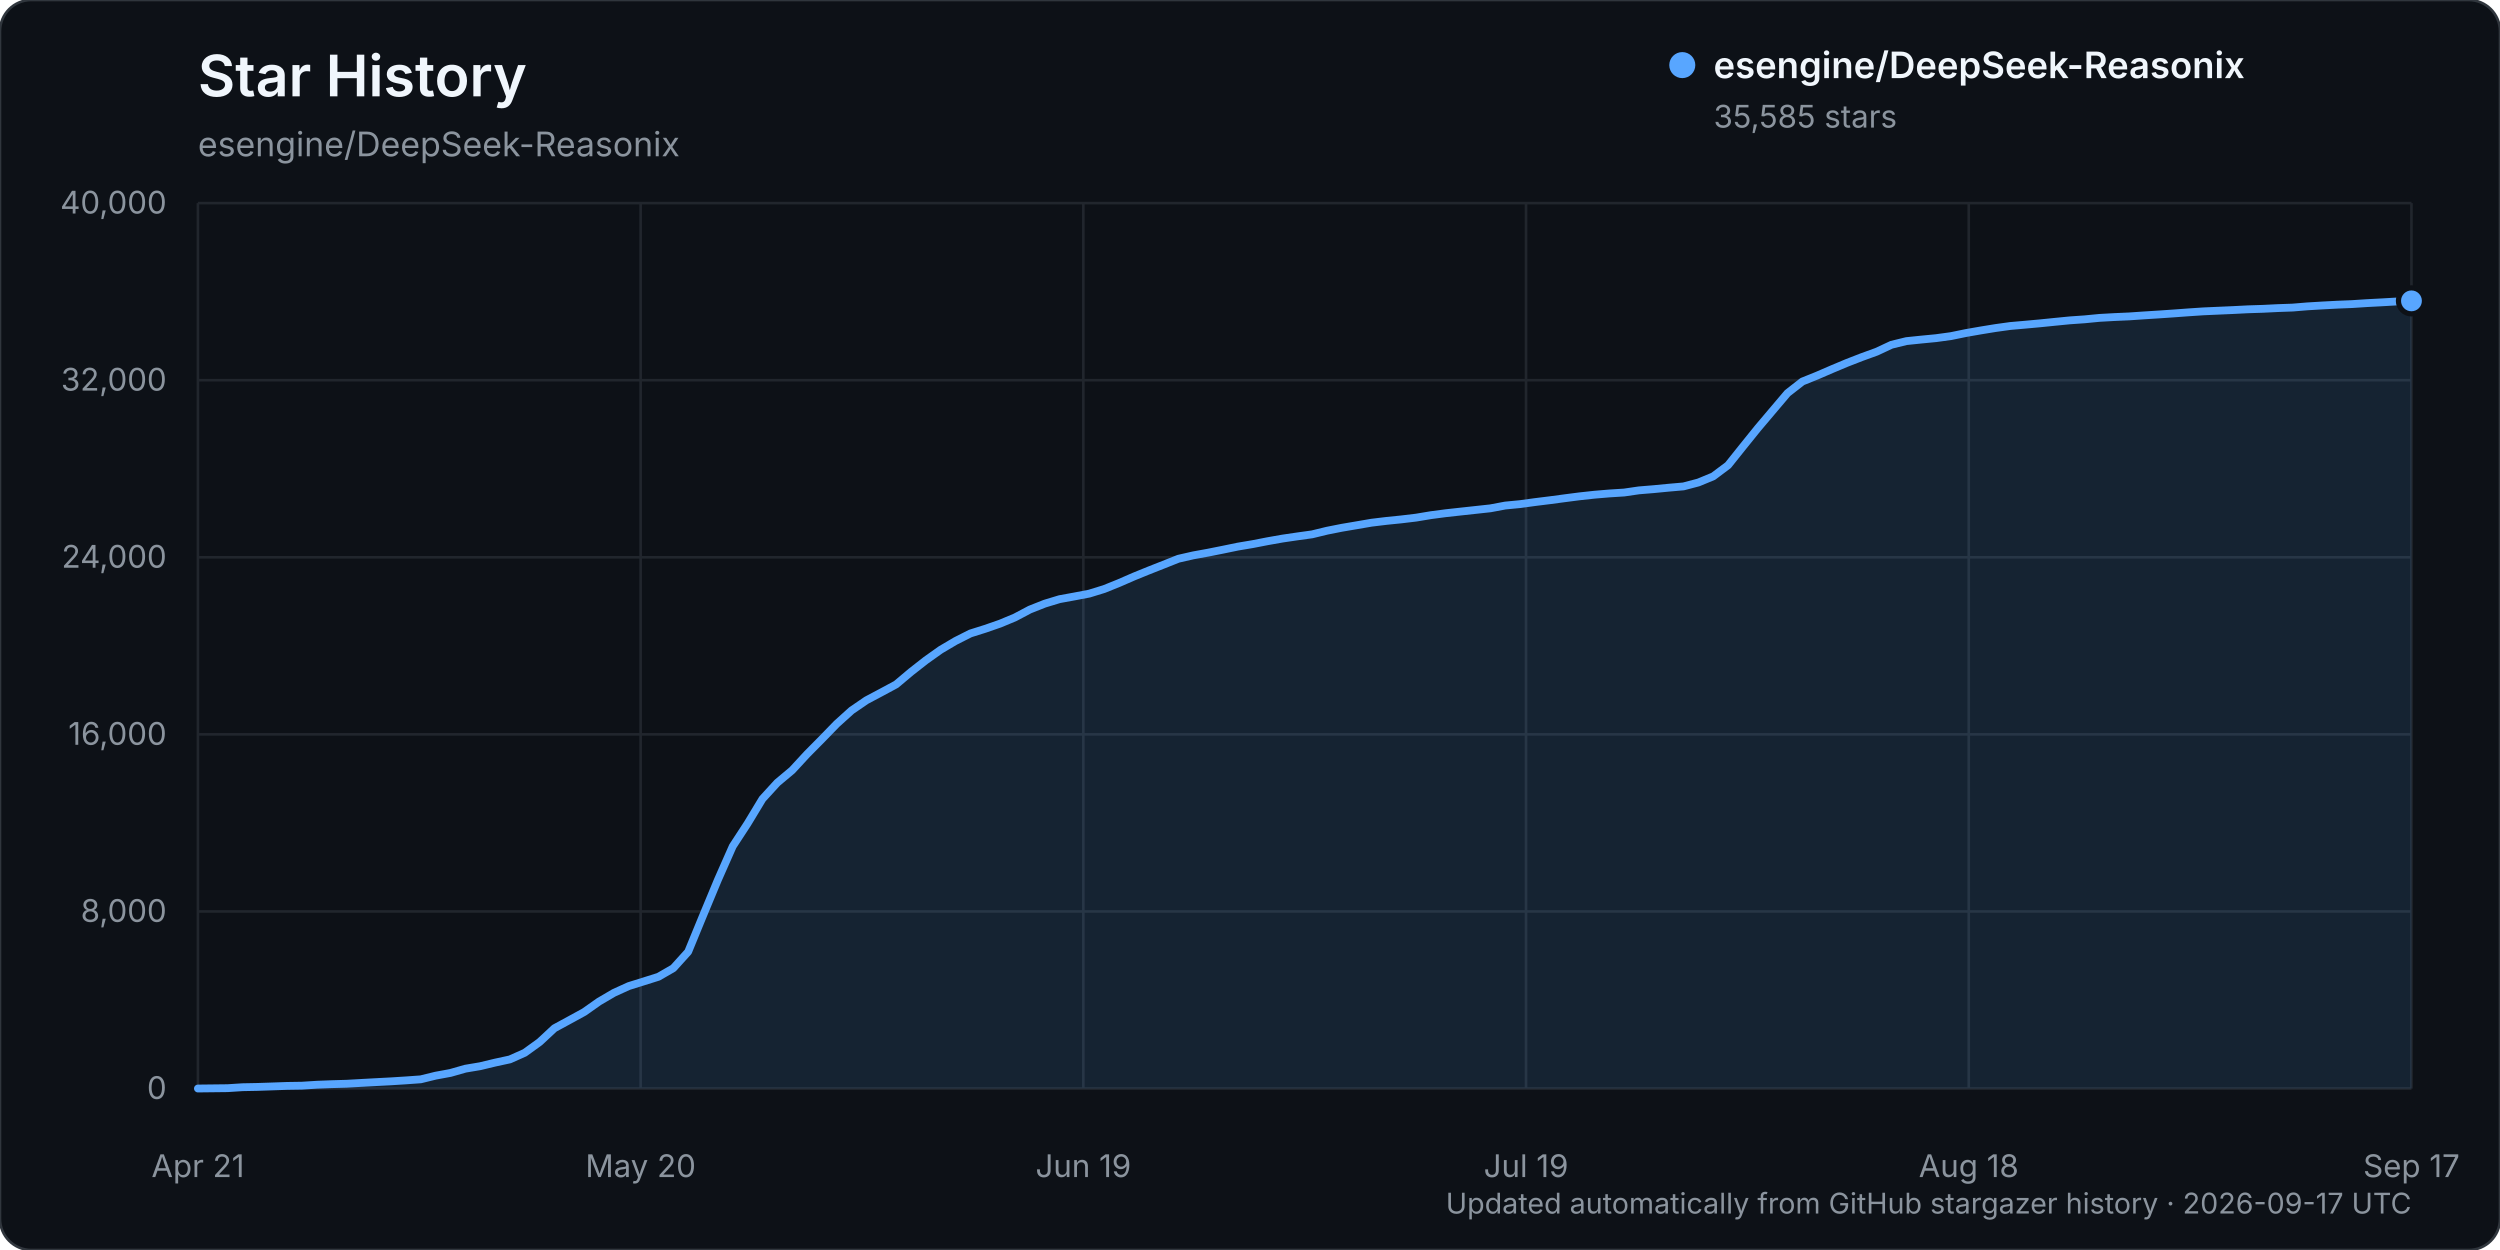
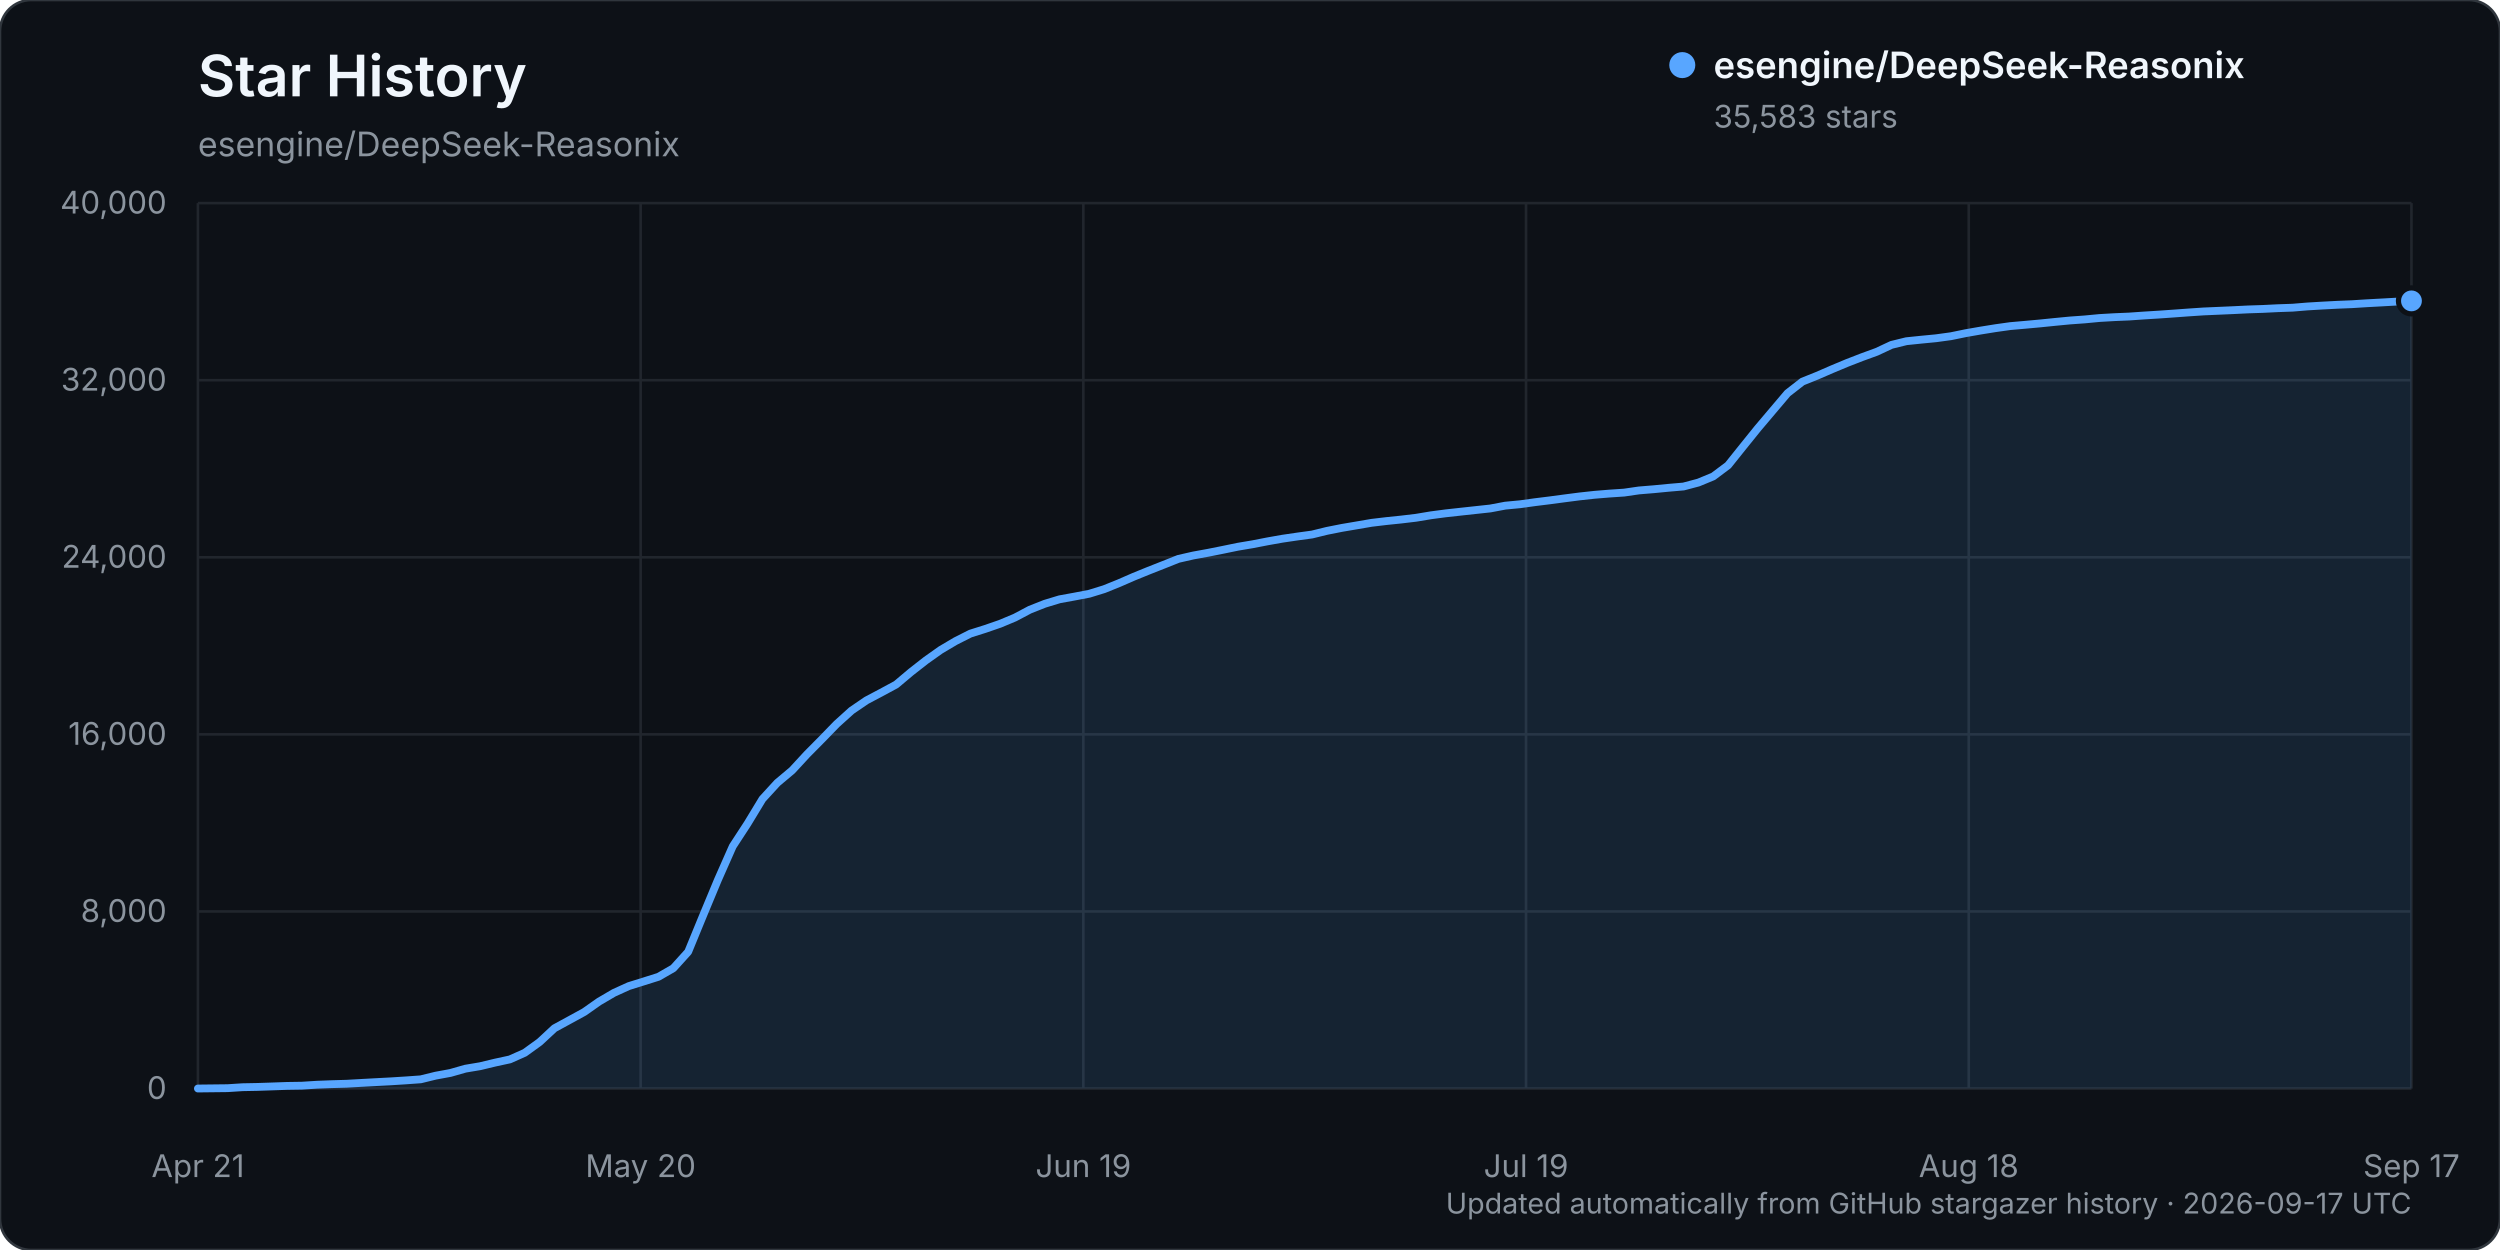
<svg xmlns="http://www.w3.org/2000/svg" width="960" height="480" viewBox="0 0 960 480" role="img" aria-labelledby="title description">
  <rect width="960" height="480" rx="12" fill="#0d1117" stroke="#30363d" />
  <text x="76" y="37" fill="#f0f6fc" font-family="-apple-system, BlinkMacSystemFont, 'Segoe UI', sans-serif" font-size="22" font-weight="600">Star History</text>
  <text x="76" y="60" fill="#8b949e" font-family="-apple-system, BlinkMacSystemFont, 'Segoe UI', sans-serif" font-size="13">esengine/DeepSeek-Reasonix</text>
  <g font-family="-apple-system, BlinkMacSystemFont, 'Segoe UI', sans-serif">
    <line x1="76" y1="418.00" x2="926" y2="418.00" stroke="#21262d" stroke-width="1" />
    <text x="64" y="422.00" text-anchor="end" fill="#8b949e" font-size="12">0</text>
    <line x1="76" y1="350.00" x2="926" y2="350.00" stroke="#21262d" stroke-width="1" />
    <text x="64" y="354.00" text-anchor="end" fill="#8b949e" font-size="12">8,000</text>
    <line x1="76" y1="282.00" x2="926" y2="282.00" stroke="#21262d" stroke-width="1" />
    <text x="64" y="286.00" text-anchor="end" fill="#8b949e" font-size="12">16,000</text>
    <line x1="76" y1="214.00" x2="926" y2="214.00" stroke="#21262d" stroke-width="1" />
    <text x="64" y="218.00" text-anchor="end" fill="#8b949e" font-size="12">24,000</text>
    <line x1="76" y1="146.00" x2="926" y2="146.00" stroke="#21262d" stroke-width="1" />
    <text x="64" y="150.00" text-anchor="end" fill="#8b949e" font-size="12">32,000</text>
    <line x1="76" y1="78.00" x2="926" y2="78.00" stroke="#21262d" stroke-width="1" />
    <text x="64" y="82.00" text-anchor="end" fill="#8b949e" font-size="12">40,000</text>
    <line x1="76.00" y1="78" x2="76.00" y2="418" stroke="#21262d" stroke-width="1" />
    <text x="76.00" y="452" text-anchor="middle" fill="#8b949e" font-size="12">Apr 21</text>
    <line x1="246.00" y1="78" x2="246.00" y2="418" stroke="#21262d" stroke-width="1" />
    <text x="246.00" y="452" text-anchor="middle" fill="#8b949e" font-size="12">May 20</text>
    <line x1="416.00" y1="78" x2="416.00" y2="418" stroke="#21262d" stroke-width="1" />
    <text x="416.00" y="452" text-anchor="middle" fill="#8b949e" font-size="12">Jun 19</text>
    <line x1="586.00" y1="78" x2="586.00" y2="418" stroke="#21262d" stroke-width="1" />
    <text x="586.00" y="452" text-anchor="middle" fill="#8b949e" font-size="12">Jul 19</text>
    <line x1="756.00" y1="78" x2="756.00" y2="418" stroke="#21262d" stroke-width="1" />
    <text x="756.00" y="452" text-anchor="middle" fill="#8b949e" font-size="12">Aug 18</text>
    <line x1="926.00" y1="78" x2="926.00" y2="418" stroke="#21262d" stroke-width="1" />
    <text x="926.00" y="452" text-anchor="middle" fill="#8b949e" font-size="12">Sep 17</text>
-     <path d="M76.00,417.99 L87.41,417.86 L93.11,417.49 L98.82,417.38 L104.52,417.19 L110.23,416.99 L115.93,416.90 L121.64,416.54 L127.34,416.32 L133.05,416.16 L138.75,415.84 L144.46,415.53 L150.16,415.23 L155.87,414.87 L161.57,414.46 L167.28,413.06 L172.98,412.01 L178.68,410.38 L184.39,409.42 L190.09,408.05 L195.80,406.81 L201.50,404.27 L207.21,400.14 L212.91,394.84 L218.62,391.74 L224.32,388.62 L230.03,384.60 L235.73,381.26 L241.44,378.66 L247.14,376.88 L252.85,375.08 L258.55,371.79 L264.26,365.47 L269.96,351.60 L275.66,337.90 L281.37,324.98 L287.07,316.24 L292.78,306.79 L298.48,300.56 L304.19,295.78 L309.89,289.60 L315.60,283.83 L321.30,277.96 L327.01,272.81 L332.71,268.91 L338.42,265.88 L344.12,262.81 L349.83,258.01 L355.53,253.55 L361.23,249.50 L366.94,246.13 L372.64,243.25 L378.35,241.45 L384.05,239.47 L389.76,237.09 L395.46,234.07 L401.17,231.81 L406.87,230.08 L412.58,229.04 L418.28,227.95 L423.99,226.19 L429.69,223.89 L435.40,221.40 L441.10,219.08 L446.81,216.83 L452.51,214.56 L458.21,213.26 L463.92,212.22 L469.62,211.08 L475.33,209.90 L481.03,208.94 L486.74,207.83 L492.44,206.82 L498.15,205.98 L503.85,205.19 L509.56,203.80 L515.26,202.67 L520.97,201.70 L526.67,200.72 L532.38,200.03 L538.08,199.45 L543.79,198.77 L549.49,197.82 L555.19,197.07 L560.90,196.44 L566.60,195.82 L572.31,195.20 L578.01,194.13 L583.72,193.58 L589.42,192.80 L595.13,192.09 L600.83,191.33 L606.54,190.59 L612.24,189.97 L617.95,189.49 L623.65,189.13 L629.36,188.30 L635.06,187.83 L640.77,187.28 L646.47,186.78 L652.17,185.28 L657.88,182.92 L663.58,178.65 L669.29,171.51 L674.99,164.44 L680.70,157.69 L686.40,150.96 L692.11,146.51 L697.81,144.21 L703.52,141.74 L709.22,139.35 L714.93,137.13 L720.63,135.06 L726.34,132.39 L732.04,130.99 L737.74,130.40 L743.45,129.85 L749.15,129.07 L754.86,127.90 L760.56,126.90 L766.27,125.97 L771.97,125.18 L777.68,124.68 L783.38,124.16 L789.09,123.58 L794.79,123.02 L800.50,122.62 L806.20,122.07 L811.91,121.75 L817.61,121.50 L823.32,121.11 L829.02,120.75 L834.72,120.36 L840.43,119.94 L846.13,119.56 L851.84,119.31 L857.54,119.06 L863.25,118.77 L868.95,118.59 L874.66,118.31 L880.36,118.11 L886.07,117.64 L891.77,117.30 L897.48,117.00 L903.18,116.77 L908.89,116.40 L914.59,116.10 L920.30,115.77 L926.00,115.53 L926.00,418.00 L76.00,418.00 Z" fill="#58a6ff" opacity="0.12" />
-     <path d="M76.00,417.99 L87.41,417.86 L93.11,417.49 L98.82,417.38 L104.52,417.19 L110.23,416.99 L115.93,416.90 L121.64,416.54 L127.34,416.32 L133.05,416.16 L138.75,415.84 L144.46,415.53 L150.16,415.23 L155.87,414.87 L161.57,414.46 L167.28,413.06 L172.98,412.01 L178.68,410.38 L184.39,409.42 L190.09,408.05 L195.80,406.81 L201.50,404.27 L207.21,400.14 L212.91,394.84 L218.62,391.74 L224.32,388.62 L230.03,384.60 L235.73,381.26 L241.44,378.66 L247.14,376.88 L252.85,375.08 L258.55,371.79 L264.26,365.47 L269.96,351.60 L275.66,337.90 L281.37,324.98 L287.07,316.24 L292.78,306.79 L298.48,300.56 L304.19,295.78 L309.89,289.60 L315.60,283.83 L321.30,277.96 L327.01,272.81 L332.71,268.91 L338.42,265.88 L344.12,262.81 L349.83,258.01 L355.53,253.55 L361.23,249.50 L366.94,246.13 L372.64,243.25 L378.35,241.45 L384.05,239.47 L389.76,237.09 L395.46,234.07 L401.17,231.81 L406.87,230.08 L412.58,229.04 L418.28,227.95 L423.99,226.19 L429.69,223.89 L435.40,221.40 L441.10,219.08 L446.81,216.83 L452.51,214.56 L458.21,213.26 L463.92,212.22 L469.62,211.08 L475.33,209.90 L481.03,208.94 L486.74,207.83 L492.44,206.82 L498.15,205.98 L503.85,205.19 L509.56,203.80 L515.26,202.67 L520.97,201.70 L526.67,200.72 L532.38,200.03 L538.08,199.45 L543.79,198.77 L549.49,197.82 L555.19,197.07 L560.90,196.44 L566.60,195.82 L572.31,195.20 L578.01,194.13 L583.72,193.58 L589.42,192.80 L595.13,192.09 L600.83,191.33 L606.54,190.59 L612.24,189.97 L617.95,189.49 L623.65,189.13 L629.36,188.30 L635.06,187.83 L640.77,187.28 L646.47,186.78 L652.17,185.28 L657.88,182.92 L663.58,178.65 L669.29,171.51 L674.99,164.44 L680.70,157.69 L686.40,150.96 L692.11,146.51 L697.81,144.21 L703.52,141.74 L709.22,139.35 L714.93,137.13 L720.63,135.06 L726.34,132.39 L732.04,130.99 L737.74,130.40 L743.45,129.85 L749.15,129.07 L754.86,127.90 L760.56,126.90 L766.27,125.97 L771.97,125.18 L777.68,124.68 L783.38,124.16 L789.09,123.58 L794.79,123.02 L800.50,122.62 L806.20,122.07 L811.91,121.75 L817.61,121.50 L823.32,121.11 L829.02,120.75 L834.72,120.36 L840.43,119.94 L846.13,119.56 L851.84,119.31 L857.54,119.06 L863.25,118.77 L868.95,118.59 L874.66,118.31 L880.36,118.11 L886.07,117.64 L891.77,117.30 L897.48,117.00 L903.18,116.77 L908.89,116.40 L914.59,116.10 L920.30,115.77 L926.00,115.53" fill="none" stroke="#58a6ff" stroke-width="3" stroke-linecap="round" stroke-linejoin="round" />
-     <circle cx="926.00" cy="115.53" r="5" fill="#58a6ff" stroke="#0d1117" stroke-width="2" />
+     <path d="M76.00,417.99 L87.41,417.86 L93.11,417.49 L98.82,417.38 L104.52,417.19 L110.23,416.99 L115.93,416.90 L121.64,416.54 L127.34,416.32 L133.05,416.16 L138.75,415.84 L144.46,415.53 L150.16,415.23 L155.87,414.87 L161.57,414.46 L167.28,413.06 L172.98,412.01 L178.68,410.38 L184.39,409.42 L190.09,408.05 L195.80,406.81 L201.50,404.27 L207.21,400.14 L212.91,394.85 L218.62,391.74 L224.32,388.62 L230.03,384.61 L235.73,381.27 L241.44,378.67 L247.14,376.89 L252.85,375.09 L258.55,371.81 L264.26,365.49 L269.96,351.62 L275.66,337.92 L281.37,325.00 L287.07,316.25 L292.78,306.83 L298.48,300.61 L304.19,295.82 L309.89,289.64 L315.60,283.87 L321.30,278.00 L327.01,272.85 L332.71,268.96 L338.42,265.94 L344.12,262.86 L349.83,258.06 L355.53,253.60 L361.23,249.56 L366.94,246.18 L372.64,243.30 L378.35,241.50 L384.05,239.53 L389.76,237.14 L395.46,234.12 L401.17,231.86 L406.87,230.13 L412.58,229.09 L418.28,228.00 L423.99,226.24 L429.69,223.94 L435.40,221.45 L441.10,219.13 L446.81,216.88 L452.51,214.61 L458.21,213.31 L463.92,212.27 L469.62,211.13 L475.33,209.95 L481.03,208.99 L486.74,207.88 L492.44,206.87 L498.15,206.03 L503.85,205.25 L509.56,203.85 L515.26,202.72 L520.97,201.75 L526.67,200.77 L532.38,200.09 L538.08,199.50 L543.79,198.82 L549.49,197.87 L555.19,197.12 L560.90,196.49 L566.60,195.87 L572.31,195.25 L578.01,194.17 L583.72,193.63 L589.42,192.84 L595.13,192.13 L600.83,191.37 L606.54,190.63 L612.24,190.01 L617.95,189.54 L623.65,189.16 L629.36,188.33 L635.06,187.86 L640.77,187.31 L646.47,186.82 L652.17,185.31 L657.88,182.95 L663.58,178.68 L669.29,171.55 L674.99,164.48 L680.70,157.73 L686.40,151.00 L692.11,146.55 L697.81,144.26 L703.52,141.78 L709.22,139.40 L714.93,137.18 L720.63,135.10 L726.34,132.43 L732.04,131.03 L737.74,130.44 L743.45,129.89 L749.15,129.11 L754.86,127.94 L760.56,126.94 L766.27,126.02 L771.97,125.22 L777.68,124.72 L783.38,124.20 L789.09,123.62 L794.79,123.07 L800.50,122.66 L806.20,122.12 L811.91,121.79 L817.61,121.55 L823.32,121.15 L829.02,120.80 L834.72,120.40 L840.43,119.98 L846.13,119.60 L851.84,119.35 L857.54,119.10 L863.25,118.82 L868.95,118.63 L874.66,118.35 L880.36,118.15 L886.07,117.68 L891.77,117.34 L897.48,117.04 L903.18,116.81 L908.89,116.45 L914.59,116.14 L920.30,115.82 L926.00,115.54 L926.00,418.00 L76.00,418.00 Z" fill="#58a6ff" opacity="0.12" />
+     <path d="M76.00,417.99 L87.41,417.86 L93.11,417.49 L98.82,417.38 L104.52,417.19 L110.23,416.99 L115.93,416.90 L121.64,416.54 L127.34,416.32 L133.05,416.16 L138.75,415.84 L144.46,415.53 L150.16,415.23 L155.87,414.87 L161.57,414.46 L167.28,413.06 L172.98,412.01 L178.68,410.38 L184.39,409.42 L190.09,408.05 L195.80,406.81 L201.50,404.27 L207.21,400.14 L212.91,394.85 L218.62,391.74 L224.32,388.62 L230.03,384.61 L235.73,381.27 L241.44,378.67 L247.14,376.89 L252.85,375.09 L258.55,371.81 L264.26,365.49 L269.96,351.62 L275.66,337.92 L281.37,325.00 L287.07,316.25 L292.78,306.83 L298.48,300.61 L304.19,295.82 L309.89,289.64 L315.60,283.87 L321.30,278.00 L327.01,272.85 L332.71,268.96 L338.42,265.94 L344.12,262.86 L349.83,258.06 L355.53,253.60 L361.23,249.56 L366.94,246.18 L372.64,243.30 L378.35,241.50 L384.05,239.53 L389.76,237.14 L395.46,234.12 L401.17,231.86 L406.87,230.13 L412.58,229.09 L418.28,228.00 L423.99,226.24 L429.69,223.94 L435.40,221.45 L441.10,219.13 L446.81,216.88 L452.51,214.61 L458.21,213.31 L463.92,212.27 L469.62,211.13 L475.33,209.95 L481.03,208.99 L486.74,207.88 L492.44,206.87 L498.15,206.03 L503.85,205.25 L509.56,203.85 L515.26,202.72 L520.97,201.75 L526.67,200.77 L532.38,200.09 L538.08,199.50 L543.79,198.82 L549.49,197.87 L555.19,197.12 L560.90,196.49 L566.60,195.87 L572.31,195.25 L578.01,194.17 L583.72,193.63 L589.42,192.84 L595.13,192.13 L600.83,191.37 L606.54,190.63 L612.24,190.01 L617.95,189.54 L623.65,189.16 L629.36,188.33 L635.06,187.86 L640.77,187.31 L646.47,186.82 L652.17,185.31 L657.88,182.95 L663.58,178.68 L669.29,171.55 L674.99,164.48 L680.70,157.73 L686.40,151.00 L692.11,146.55 L697.81,144.26 L703.52,141.78 L709.22,139.40 L714.93,137.18 L720.63,135.10 L726.34,132.43 L732.04,131.03 L737.74,130.44 L743.45,129.89 L749.15,129.11 L754.86,127.94 L760.56,126.94 L766.27,126.02 L771.97,125.22 L777.68,124.72 L783.38,124.20 L789.09,123.62 L794.79,123.07 L800.50,122.66 L806.20,122.12 L811.91,121.79 L817.61,121.55 L823.32,121.15 L829.02,120.80 L834.72,120.40 L840.43,119.98 L846.13,119.60 L851.84,119.35 L857.54,119.10 L863.25,118.82 L868.95,118.63 L874.66,118.35 L880.36,118.15 L886.07,117.68 L891.77,117.34 L897.48,117.04 L903.18,116.81 L908.89,116.45 L914.59,116.14 L920.30,115.82 L926.00,115.54" fill="none" stroke="#58a6ff" stroke-width="3" stroke-linecap="round" stroke-linejoin="round" />
+     <circle cx="926.00" cy="115.54" r="5" fill="#58a6ff" stroke="#0d1117" stroke-width="2" />
    <g transform="translate(646, 25)">
      <circle cx="0" cy="0" r="5" fill="#58a6ff" />
      <text x="12" y="5" fill="#f0f6fc" font-size="14" font-weight="600">esengine/DeepSeek-Reasonix</text>
-       <text x="12" y="24" fill="#8b949e" font-size="12">35,585 stars</text>
+       <text x="12" y="24" fill="#8b949e" font-size="12">35,583 stars</text>
    </g>
    <text x="926" y="466" text-anchor="end" fill="#8b949e" font-size="11">Updated automatically from GitHub stargazer history · 2026-09-17 UTC</text>
  </g>
</svg>
